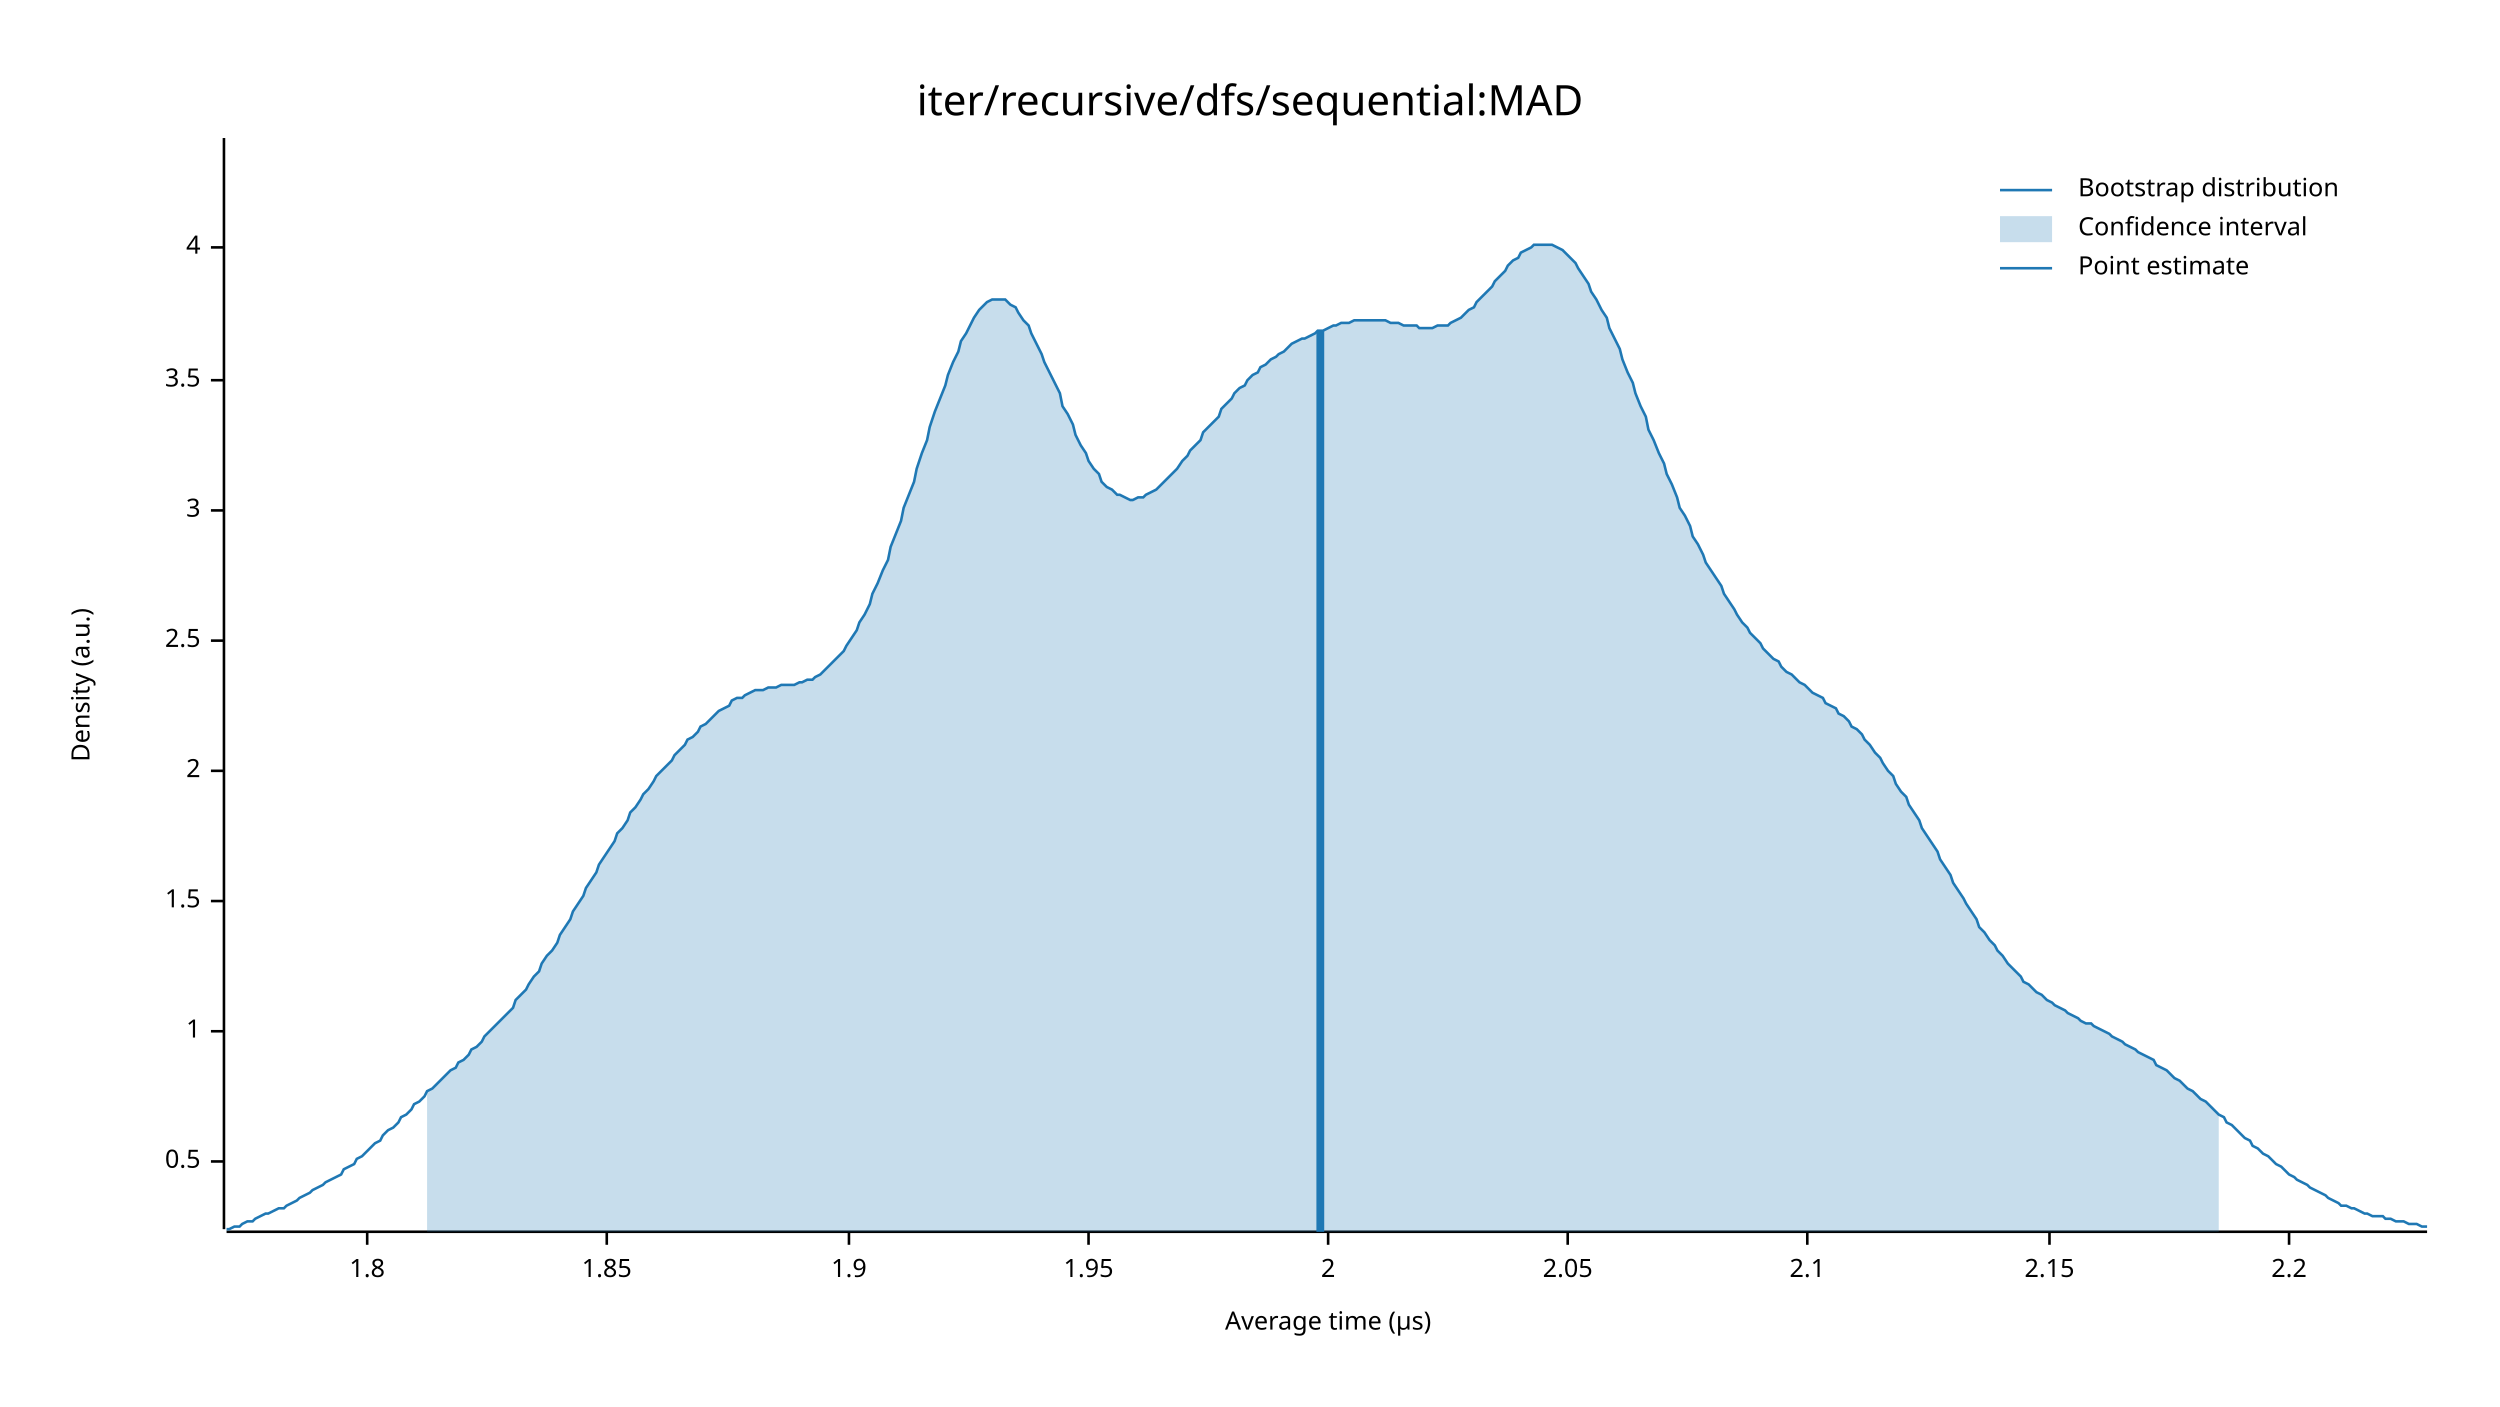
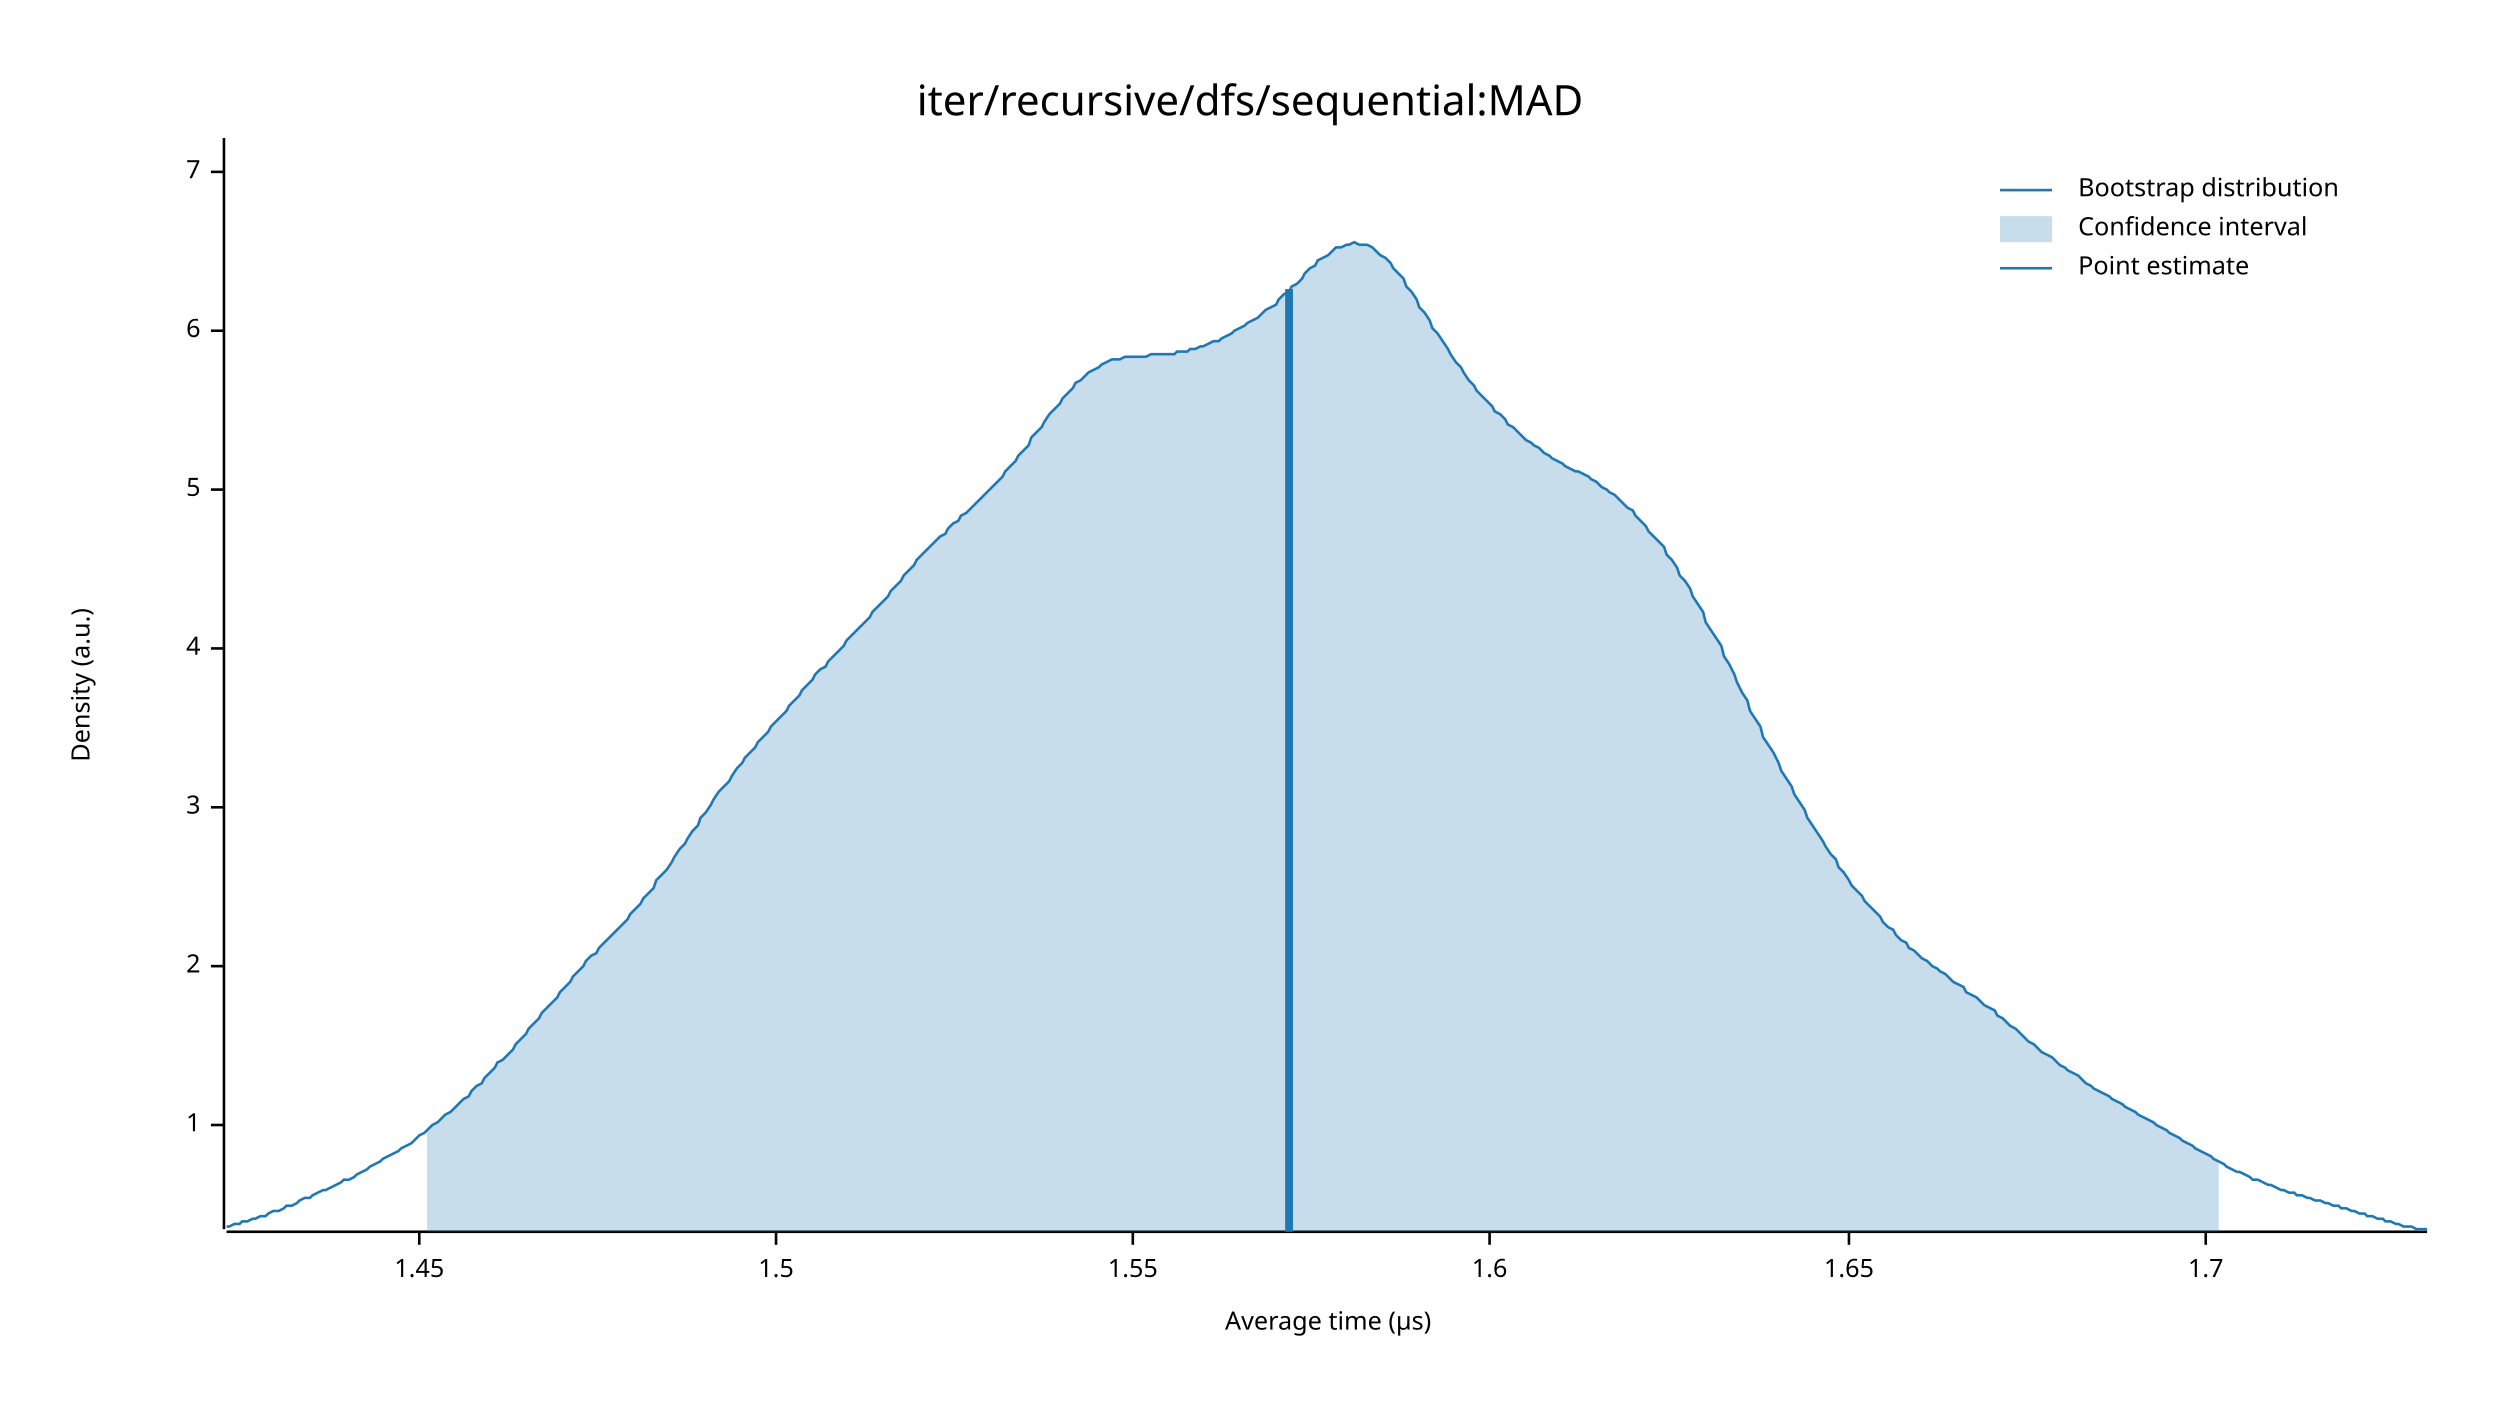
<svg xmlns="http://www.w3.org/2000/svg" width="960" height="540" viewBox="0 0 960 540">
  <text x="480" y="32" dy="0.76em" text-anchor="middle" font-family="sans-serif" font-size="16.129" opacity="1" fill="#000000">
iter/recursive/dfs/sequential:MAD
</text>
  <text x="27" y="263" dy="0.76em" text-anchor="middle" font-family="sans-serif" font-size="9.677" opacity="1" fill="#000000" transform="rotate(270, 27, 263)">
Density (a.u.)
</text>
  <text x="510" y="513" dy="-0.5ex" text-anchor="middle" font-family="sans-serif" font-size="9.677" opacity="1" fill="#000000">
Average time (µs)
</text>
  <polyline fill="none" opacity="1" stroke="#000000" stroke-width="1" points="86,53 86,472 " />
-   <text x="77" y="446" dy="0.5ex" text-anchor="end" font-family="sans-serif" font-size="9.677" opacity="1" fill="#000000">
- 0.5
- </text>
-   <polyline fill="none" opacity="1" stroke="#000000" stroke-width="1" points="81,446 86,446 " />
-   <text x="77" y="396" dy="0.5ex" text-anchor="end" font-family="sans-serif" font-size="9.677" opacity="1" fill="#000000">
+   <text x="77" y="432" dy="0.5ex" text-anchor="end" font-family="sans-serif" font-size="9.677" opacity="1" fill="#000000">
1
</text>
-   <polyline fill="none" opacity="1" stroke="#000000" stroke-width="1" points="81,396 86,396 " />
-   <text x="77" y="346" dy="0.5ex" text-anchor="end" font-family="sans-serif" font-size="9.677" opacity="1" fill="#000000">
+   <polyline fill="none" opacity="1" stroke="#000000" stroke-width="1" points="81,432 86,432 " />
+   <text x="77" y="371" dy="0.5ex" text-anchor="end" font-family="sans-serif" font-size="9.677" opacity="1" fill="#000000">
+ 2
+ </text>
+   <polyline fill="none" opacity="1" stroke="#000000" stroke-width="1" points="81,371 86,371 " />
+   <text x="77" y="310" dy="0.5ex" text-anchor="end" font-family="sans-serif" font-size="9.677" opacity="1" fill="#000000">
+ 3
+ </text>
+   <polyline fill="none" opacity="1" stroke="#000000" stroke-width="1" points="81,310 86,310 " />
+   <text x="77" y="249" dy="0.5ex" text-anchor="end" font-family="sans-serif" font-size="9.677" opacity="1" fill="#000000">
+ 4
+ </text>
+   <polyline fill="none" opacity="1" stroke="#000000" stroke-width="1" points="81,249 86,249 " />
+   <text x="77" y="188" dy="0.5ex" text-anchor="end" font-family="sans-serif" font-size="9.677" opacity="1" fill="#000000">
+ 5
+ </text>
+   <polyline fill="none" opacity="1" stroke="#000000" stroke-width="1" points="81,188 86,188 " />
+   <text x="77" y="127" dy="0.5ex" text-anchor="end" font-family="sans-serif" font-size="9.677" opacity="1" fill="#000000">
+ 6
+ </text>
+   <polyline fill="none" opacity="1" stroke="#000000" stroke-width="1" points="81,127 86,127 " />
+   <text x="77" y="66" dy="0.5ex" text-anchor="end" font-family="sans-serif" font-size="9.677" opacity="1" fill="#000000">
+ 7
+ </text>
+   <polyline fill="none" opacity="1" stroke="#000000" stroke-width="1" points="81,66 86,66 " />
+   <polyline fill="none" opacity="1" stroke="#000000" stroke-width="1" points="87,473 932,473 " />
+   <text x="161" y="483" dy="0.76em" text-anchor="middle" font-family="sans-serif" font-size="9.677" opacity="1" fill="#000000">
+ 1.45
+ </text>
+   <polyline fill="none" opacity="1" stroke="#000000" stroke-width="1" points="161,473 161,478 " />
+   <text x="298" y="483" dy="0.76em" text-anchor="middle" font-family="sans-serif" font-size="9.677" opacity="1" fill="#000000">
1.5
</text>
-   <polyline fill="none" opacity="1" stroke="#000000" stroke-width="1" points="81,346 86,346 " />
-   <text x="77" y="296" dy="0.5ex" text-anchor="end" font-family="sans-serif" font-size="9.677" opacity="1" fill="#000000">
- 2
+   <polyline fill="none" opacity="1" stroke="#000000" stroke-width="1" points="298,473 298,478 " />
+   <text x="435" y="483" dy="0.76em" text-anchor="middle" font-family="sans-serif" font-size="9.677" opacity="1" fill="#000000">
+ 1.55
</text>
-   <polyline fill="none" opacity="1" stroke="#000000" stroke-width="1" points="81,296 86,296 " />
-   <text x="77" y="246" dy="0.5ex" text-anchor="end" font-family="sans-serif" font-size="9.677" opacity="1" fill="#000000">
- 2.5
+   <polyline fill="none" opacity="1" stroke="#000000" stroke-width="1" points="435,473 435,478 " />
+   <text x="572" y="483" dy="0.76em" text-anchor="middle" font-family="sans-serif" font-size="9.677" opacity="1" fill="#000000">
+ 1.6
</text>
-   <polyline fill="none" opacity="1" stroke="#000000" stroke-width="1" points="81,246 86,246 " />
-   <text x="77" y="196" dy="0.5ex" text-anchor="end" font-family="sans-serif" font-size="9.677" opacity="1" fill="#000000">
- 3
+   <polyline fill="none" opacity="1" stroke="#000000" stroke-width="1" points="572,473 572,478 " />
+   <text x="710" y="483" dy="0.76em" text-anchor="middle" font-family="sans-serif" font-size="9.677" opacity="1" fill="#000000">
+ 1.65
</text>
-   <polyline fill="none" opacity="1" stroke="#000000" stroke-width="1" points="81,196 86,196 " />
-   <text x="77" y="146" dy="0.5ex" text-anchor="end" font-family="sans-serif" font-size="9.677" opacity="1" fill="#000000">
- 3.5
+   <polyline fill="none" opacity="1" stroke="#000000" stroke-width="1" points="710,473 710,478 " />
+   <text x="847" y="483" dy="0.76em" text-anchor="middle" font-family="sans-serif" font-size="9.677" opacity="1" fill="#000000">
+ 1.7
</text>
-   <polyline fill="none" opacity="1" stroke="#000000" stroke-width="1" points="81,146 86,146 " />
-   <text x="77" y="95" dy="0.5ex" text-anchor="end" font-family="sans-serif" font-size="9.677" opacity="1" fill="#000000">
- 4
- </text>
-   <polyline fill="none" opacity="1" stroke="#000000" stroke-width="1" points="81,95 86,95 " />
-   <polyline fill="none" opacity="1" stroke="#000000" stroke-width="1" points="87,473 932,473 " />
-   <text x="141" y="483" dy="0.76em" text-anchor="middle" font-family="sans-serif" font-size="9.677" opacity="1" fill="#000000">
- 1.8
- </text>
-   <polyline fill="none" opacity="1" stroke="#000000" stroke-width="1" points="141,473 141,478 " />
-   <text x="233" y="483" dy="0.76em" text-anchor="middle" font-family="sans-serif" font-size="9.677" opacity="1" fill="#000000">
- 1.85
- </text>
-   <polyline fill="none" opacity="1" stroke="#000000" stroke-width="1" points="233,473 233,478 " />
-   <text x="326" y="483" dy="0.76em" text-anchor="middle" font-family="sans-serif" font-size="9.677" opacity="1" fill="#000000">
- 1.9
- </text>
-   <polyline fill="none" opacity="1" stroke="#000000" stroke-width="1" points="326,473 326,478 " />
-   <text x="418" y="483" dy="0.76em" text-anchor="middle" font-family="sans-serif" font-size="9.677" opacity="1" fill="#000000">
- 1.95
- </text>
-   <polyline fill="none" opacity="1" stroke="#000000" stroke-width="1" points="418,473 418,478 " />
-   <text x="510" y="483" dy="0.76em" text-anchor="middle" font-family="sans-serif" font-size="9.677" opacity="1" fill="#000000">
- 2
- </text>
-   <polyline fill="none" opacity="1" stroke="#000000" stroke-width="1" points="510,473 510,478 " />
-   <text x="602" y="483" dy="0.76em" text-anchor="middle" font-family="sans-serif" font-size="9.677" opacity="1" fill="#000000">
- 2.05
- </text>
-   <polyline fill="none" opacity="1" stroke="#000000" stroke-width="1" points="602,473 602,478 " />
-   <text x="694" y="483" dy="0.76em" text-anchor="middle" font-family="sans-serif" font-size="9.677" opacity="1" fill="#000000">
- 2.1
- </text>
-   <polyline fill="none" opacity="1" stroke="#000000" stroke-width="1" points="694,473 694,478 " />
-   <text x="787" y="483" dy="0.76em" text-anchor="middle" font-family="sans-serif" font-size="9.677" opacity="1" fill="#000000">
- 2.15
- </text>
-   <polyline fill="none" opacity="1" stroke="#000000" stroke-width="1" points="787,473 787,478 " />
-   <text x="879" y="483" dy="0.76em" text-anchor="middle" font-family="sans-serif" font-size="9.677" opacity="1" fill="#000000">
- 2.2
- </text>
-   <polyline fill="none" opacity="1" stroke="#000000" stroke-width="1" points="879,473 879,478 " />
-   <polyline fill="none" opacity="1" stroke="#1F78B4" stroke-width="1" points="87,472 88,472 90,471 92,471 93,470 95,469 97,469 98,468 100,467 102,466 103,466 105,465 107,464 109,464 110,463 112,462 114,461 115,460 117,459 119,458 120,457 122,456 124,455 125,454 127,453 129,452 131,451 132,449 134,448 136,447 137,445 139,444 141,442 142,441 144,439 146,438 147,436 149,434 151,433 153,431 154,429 156,428 158,426 159,424 161,423 163,421 164,419 166,418 168,416 169,415 171,413 173,411 175,410 176,408 178,407 180,405 181,403 183,402 185,400 186,398 188,396 190,394 191,393 193,391 195,389 197,387 198,384 200,382 202,380 203,378 205,375 207,373 208,370 210,367 212,365 214,362 215,359 217,356 219,353 220,350 222,347 224,344 225,341 227,338 229,335 230,332 232,329 234,326 236,323 237,320 239,318 241,315 242,312 244,310 246,307 247,305 249,303 251,300 252,298 254,296 256,294 258,292 259,290 261,288 263,286 264,284 266,283 268,281 269,279 271,278 273,276 274,275 276,273 278,272 280,271 281,269 283,268 285,268 286,267 288,266 290,265 291,265 293,265 295,264 296,264 298,264 300,263 302,263 303,263 305,263 307,262 308,262 310,261 312,261 313,260 315,259 317,257 318,256 320,254 322,252 324,250 325,248 327,245 329,242 330,239 332,236 334,232 335,228 337,224 339,219 341,215 342,210 344,205 346,200 347,195 349,190 351,185 352,180 354,174 356,169 357,164 359,158 361,153 363,148 364,144 366,139 368,135 369,131 371,128 373,124 374,122 376,119 378,117 379,116 381,115 383,115 385,115 386,115 388,117 390,118 391,120 393,123 395,125 396,128 398,132 400,136 401,139 403,143 405,147 407,151 408,156 410,159 412,163 413,167 415,171 417,174 418,177 420,180 422,182 423,185 425,187 427,188 429,190 430,190 432,191 434,192 435,192 437,191 439,191 440,190 442,189 444,188 445,187 447,185 449,183 451,181 452,180 454,177 456,175 457,173 459,171 461,169 462,166 464,164 466,162 468,160 469,157 471,155 473,153 474,151 476,149 478,148 479,146 481,144 483,143 484,141 486,140 488,138 490,137 491,136 493,135 495,133 496,132 498,131 500,130 501,130 503,129 505,128 506,127 508,127 510,126 512,125 513,125 515,124 517,124 518,124 520,123 522,123 523,123 525,123 527,123 528,123 530,123 532,123 534,124 535,124 537,124 539,125 540,125 542,125 544,125 545,126 547,126 549,126 550,126 552,125 554,125 556,125 557,124 559,123 561,122 562,121 564,119 566,118 567,116 569,114 571,112 573,110 574,108 576,106 578,104 579,102 581,100 583,99 584,97 586,96 588,95 589,94 591,94 593,94 595,94 596,94 598,95 600,96 601,97 603,99 605,101 606,103 608,106 610,109 611,112 613,115 615,119 617,122 618,126 620,130 622,134 623,138 625,143 627,147 628,151 630,156 632,160 633,165 635,169 637,174 639,178 640,182 642,186 644,191 645,195 647,198 649,202 650,206 652,209 654,213 655,216 657,219 659,222 661,225 662,228 664,231 666,234 667,236 669,239 671,241 672,243 674,245 676,247 677,249 679,251 681,253 683,254 684,256 686,258 688,259 689,260 691,262 693,263 694,264 696,266 698,267 700,268 701,270 703,271 705,272 706,274 708,275 710,277 711,279 713,280 715,282 716,284 718,286 720,289 722,291 723,293 725,296 727,298 728,301 730,304 732,306 733,309 735,312 737,315 738,318 740,321 742,324 744,327 745,330 747,333 749,336 750,339 752,342 754,345 755,347 757,350 759,353 760,356 762,358 764,361 766,363 767,365 769,367 771,370 772,371 774,373 776,375 777,377 779,378 781,380 782,381 784,382 786,384 788,385 789,386 791,387 793,388 794,389 796,390 798,391 799,392 801,393 803,393 804,394 806,395 808,396 810,397 811,398 813,399 815,400 816,401 818,402 820,403 821,404 823,405 825,406 827,407 828,409 830,410 832,411 833,412 835,414 837,415 838,416 840,418 842,419 843,420 845,422 847,423 849,425 850,426 852,428 854,429 855,431 857,432 859,434 860,435 862,437 864,438 865,440 867,441 869,443 871,444 872,445 874,447 876,448 877,449 879,451 881,452 882,453 884,454 886,455 887,456 889,457 891,458 893,459 894,460 896,461 898,462 899,463 901,463 903,464 904,464 906,465 908,466 909,466 911,467 913,467 915,467 916,468 918,468 920,469 921,469 923,469 925,470 926,470 928,470 930,471 932,471 " />
-   <polygon opacity="0.25" fill="#1F78B4" points="164,419 166,418 168,416 169,415 171,413 173,411 175,410 176,408 178,407 180,405 181,403 183,402 185,400 186,398 188,396 190,394 191,393 193,391 195,389 197,387 198,384 200,382 202,380 203,378 205,375 207,373 208,370 210,367 212,365 214,362 215,359 217,356 219,353 220,350 222,347 224,344 225,341 227,338 229,335 230,332 232,329 234,326 236,323 237,320 239,318 241,315 242,312 244,310 246,307 247,305 249,303 251,300 252,298 254,296 256,294 258,292 259,290 261,288 263,286 264,284 266,283 268,281 269,279 271,278 273,276 274,275 276,273 278,272 280,271 281,269 283,268 285,268 286,267 288,266 290,265 291,265 293,265 295,264 296,264 298,264 300,263 302,263 303,263 305,263 307,262 308,262 310,261 312,261 313,260 315,259 317,257 318,256 320,254 322,252 324,250 325,248 327,245 329,242 330,239 332,236 334,232 335,228 337,224 339,219 341,215 342,210 344,205 346,200 347,195 349,190 351,185 352,180 354,174 356,169 357,164 359,158 361,153 363,148 364,144 366,139 368,135 369,131 371,128 373,124 374,122 376,119 378,117 379,116 381,115 383,115 385,115 386,115 388,117 390,118 391,120 393,123 395,125 396,128 398,132 400,136 401,139 403,143 405,147 407,151 408,156 410,159 412,163 413,167 415,171 417,174 418,177 420,180 422,182 423,185 425,187 427,188 429,190 430,190 432,191 434,192 435,192 437,191 439,191 440,190 442,189 444,188 445,187 447,185 449,183 451,181 452,180 454,177 456,175 457,173 459,171 461,169 462,166 464,164 466,162 468,160 469,157 471,155 473,153 474,151 476,149 478,148 479,146 481,144 483,143 484,141 486,140 488,138 490,137 491,136 493,135 495,133 496,132 498,131 500,130 501,130 503,129 505,128 506,127 508,127 510,126 512,125 513,125 515,124 517,124 518,124 520,123 522,123 523,123 525,123 527,123 528,123 530,123 532,123 534,124 535,124 537,124 539,125 540,125 542,125 544,125 545,126 547,126 549,126 550,126 552,125 554,125 556,125 557,124 559,123 561,122 562,121 564,119 566,118 567,116 569,114 571,112 573,110 574,108 576,106 578,104 579,102 581,100 583,99 584,97 586,96 588,95 589,94 591,94 593,94 595,94 596,94 598,95 600,96 601,97 603,99 605,101 606,103 608,106 610,109 611,112 613,115 615,119 617,122 618,126 620,130 622,134 623,138 625,143 627,147 628,151 630,156 632,160 633,165 635,169 637,174 639,178 640,182 642,186 644,191 645,195 647,198 649,202 650,206 652,209 654,213 655,216 657,219 659,222 661,225 662,228 664,231 666,234 667,236 669,239 671,241 672,243 674,245 676,247 677,249 679,251 681,253 683,254 684,256 686,258 688,259 689,260 691,262 693,263 694,264 696,266 698,267 700,268 701,270 703,271 705,272 706,274 708,275 710,277 711,279 713,280 715,282 716,284 718,286 720,289 722,291 723,293 725,296 727,298 728,301 730,304 732,306 733,309 735,312 737,315 738,318 740,321 742,324 744,327 745,330 747,333 749,336 750,339 752,342 754,345 755,347 757,350 759,353 760,356 762,358 764,361 766,363 767,365 769,367 771,370 772,371 774,373 776,375 777,377 779,378 781,380 782,381 784,382 786,384 788,385 789,386 791,387 793,388 794,389 796,390 798,391 799,392 801,393 803,393 804,394 806,395 808,396 810,397 811,398 813,399 815,400 816,401 818,402 820,403 821,404 823,405 825,406 827,407 828,409 830,410 832,411 833,412 835,414 837,415 838,416 840,418 842,419 843,420 845,422 847,423 849,425 850,426 852,428 852,473 164,473 " />
-   <polyline fill="none" opacity="1" stroke="#1F78B4" stroke-width="3" points="507,473 507,127 " />
+   <polyline fill="none" opacity="1" stroke="#000000" stroke-width="1" points="847,473 847,478 " />
+   <polyline fill="none" opacity="1" stroke="#1F78B4" stroke-width="1" points="87,471 88,471 90,470 92,470 93,469 95,469 97,468 98,468 100,467 102,467 103,466 105,465 107,465 109,464 110,463 112,463 114,462 115,461 117,460 119,460 120,459 122,458 124,457 125,457 127,456 129,455 131,454 132,453 134,453 136,452 137,451 139,450 141,449 142,448 144,447 146,446 147,445 149,444 151,443 153,442 154,441 156,440 158,439 159,438 161,436 163,435 164,434 166,432 168,431 169,430 171,428 173,427 175,425 176,424 178,422 180,421 181,419 183,417 185,416 186,414 188,412 190,410 191,408 193,407 195,405 197,403 198,401 200,399 202,397 203,395 205,393 207,391 208,389 210,387 212,385 214,383 215,381 217,379 219,377 220,375 222,373 224,371 225,369 227,367 229,366 230,364 232,362 234,360 236,358 237,357 239,355 241,353 242,351 244,349 246,347 247,345 249,343 251,341 252,338 254,336 256,334 258,331 259,329 261,326 263,324 264,322 266,319 268,317 269,314 271,312 273,309 274,307 276,304 278,302 280,300 281,298 283,295 285,293 286,291 288,289 290,287 291,285 293,283 295,281 296,279 298,277 300,275 302,273 303,271 305,269 307,267 308,265 310,263 312,261 313,259 315,257 317,256 318,254 320,252 322,250 324,248 325,246 327,244 329,242 330,241 332,239 334,237 335,235 337,233 339,231 341,229 342,227 344,225 346,223 347,221 349,219 351,217 352,215 354,213 356,211 357,210 359,208 361,206 363,205 364,203 366,201 368,200 369,198 371,197 373,195 374,194 376,192 378,190 379,189 381,187 383,185 385,183 386,181 388,179 390,177 391,175 393,173 395,171 396,168 398,166 400,164 401,162 403,159 405,157 407,155 408,153 410,151 412,149 413,147 415,146 417,144 418,143 420,142 422,141 423,140 425,139 427,138 429,138 430,138 432,137 434,137 435,137 437,137 439,137 440,137 442,136 444,136 445,136 447,136 449,136 451,136 452,135 454,135 456,135 457,134 459,134 461,133 462,133 464,132 466,131 468,131 469,130 471,129 473,128 474,127 476,126 478,125 479,124 481,123 483,122 484,121 486,119 488,118 490,117 491,115 493,113 495,112 496,110 498,109 500,107 501,105 503,103 505,102 506,100 508,99 510,98 512,96 513,95 515,95 517,94 518,94 520,93 522,94 523,94 525,94 527,95 528,96 530,98 532,99 534,101 535,103 537,105 539,107 540,110 542,112 544,115 545,118 547,120 549,123 550,126 552,128 554,131 556,134 557,136 559,139 561,141 562,143 564,146 566,148 567,150 569,152 571,154 573,156 574,158 576,159 578,161 579,163 581,164 583,166 584,167 586,169 588,170 589,171 591,172 593,174 595,175 596,176 598,177 600,178 601,179 603,180 605,181 606,181 608,182 610,183 611,184 613,185 615,187 617,188 618,189 620,190 622,192 623,193 625,195 627,196 628,198 630,200 632,202 633,204 635,206 637,208 639,210 640,213 642,215 644,218 645,221 647,223 649,226 650,229 652,232 654,235 655,239 657,242 659,245 661,248 662,252 664,255 666,259 667,262 669,266 671,269 672,273 674,276 676,279 677,283 679,286 681,289 683,293 684,296 686,299 688,302 689,305 691,308 693,311 694,314 696,317 698,320 700,323 701,325 703,328 705,330 706,333 708,335 710,338 711,340 713,342 715,344 716,346 718,348 720,350 722,352 723,354 725,356 727,357 728,359 730,361 732,362 733,364 735,365 737,367 738,368 740,369 742,371 744,372 745,373 747,374 749,376 750,377 752,378 754,379 755,381 757,382 759,383 760,384 762,386 764,387 766,388 767,390 769,391 771,393 772,394 774,395 776,397 777,398 779,400 781,401 782,402 784,404 786,405 788,406 789,407 791,409 793,410 794,411 796,412 798,413 799,414 801,416 803,417 804,418 806,419 808,420 810,421 811,422 813,423 815,424 816,425 818,426 820,427 821,428 823,429 825,430 827,431 828,432 830,433 832,434 833,435 835,436 837,437 838,438 840,439 842,440 843,441 845,442 847,443 849,444 850,445 852,446 854,447 855,448 857,449 859,450 860,450 862,451 864,452 865,453 867,453 869,454 871,455 872,455 874,456 876,457 877,457 879,458 881,458 882,459 884,459 886,460 887,460 889,461 891,461 893,462 894,462 896,463 898,463 899,464 901,464 903,465 904,465 906,466 908,466 909,467 911,467 913,468 915,468 916,469 918,469 920,470 921,470 923,471 925,471 926,471 928,472 930,472 932,472 " />
+   <polygon opacity="0.25" fill="#1F78B4" points="164,434 166,432 168,431 169,430 171,428 173,427 175,425 176,424 178,422 180,421 181,419 183,417 185,416 186,414 188,412 190,410 191,408 193,407 195,405 197,403 198,401 200,399 202,397 203,395 205,393 207,391 208,389 210,387 212,385 214,383 215,381 217,379 219,377 220,375 222,373 224,371 225,369 227,367 229,366 230,364 232,362 234,360 236,358 237,357 239,355 241,353 242,351 244,349 246,347 247,345 249,343 251,341 252,338 254,336 256,334 258,331 259,329 261,326 263,324 264,322 266,319 268,317 269,314 271,312 273,309 274,307 276,304 278,302 280,300 281,298 283,295 285,293 286,291 288,289 290,287 291,285 293,283 295,281 296,279 298,277 300,275 302,273 303,271 305,269 307,267 308,265 310,263 312,261 313,259 315,257 317,256 318,254 320,252 322,250 324,248 325,246 327,244 329,242 330,241 332,239 334,237 335,235 337,233 339,231 341,229 342,227 344,225 346,223 347,221 349,219 351,217 352,215 354,213 356,211 357,210 359,208 361,206 363,205 364,203 366,201 368,200 369,198 371,197 373,195 374,194 376,192 378,190 379,189 381,187 383,185 385,183 386,181 388,179 390,177 391,175 393,173 395,171 396,168 398,166 400,164 401,162 403,159 405,157 407,155 408,153 410,151 412,149 413,147 415,146 417,144 418,143 420,142 422,141 423,140 425,139 427,138 429,138 430,138 432,137 434,137 435,137 437,137 439,137 440,137 442,136 444,136 445,136 447,136 449,136 451,136 452,135 454,135 456,135 457,134 459,134 461,133 462,133 464,132 466,131 468,131 469,130 471,129 473,128 474,127 476,126 478,125 479,124 481,123 483,122 484,121 486,119 488,118 490,117 491,115 493,113 495,112 496,110 498,109 500,107 501,105 503,103 505,102 506,100 508,99 510,98 512,96 513,95 515,95 517,94 518,94 520,93 522,94 523,94 525,94 527,95 528,96 530,98 532,99 534,101 535,103 537,105 539,107 540,110 542,112 544,115 545,118 547,120 549,123 550,126 552,128 554,131 556,134 557,136 559,139 561,141 562,143 564,146 566,148 567,150 569,152 571,154 573,156 574,158 576,159 578,161 579,163 581,164 583,166 584,167 586,169 588,170 589,171 591,172 593,174 595,175 596,176 598,177 600,178 601,179 603,180 605,181 606,181 608,182 610,183 611,184 613,185 615,187 617,188 618,189 620,190 622,192 623,193 625,195 627,196 628,198 630,200 632,202 633,204 635,206 637,208 639,210 640,213 642,215 644,218 645,221 647,223 649,226 650,229 652,232 654,235 655,239 657,242 659,245 661,248 662,252 664,255 666,259 667,262 669,266 671,269 672,273 674,276 676,279 677,283 679,286 681,289 683,293 684,296 686,299 688,302 689,305 691,308 693,311 694,314 696,317 698,320 700,323 701,325 703,328 705,330 706,333 708,335 710,338 711,340 713,342 715,344 716,346 718,348 720,350 722,352 723,354 725,356 727,357 728,359 730,361 732,362 733,364 735,365 737,367 738,368 740,369 742,371 744,372 745,373 747,374 749,376 750,377 752,378 754,379 755,381 757,382 759,383 760,384 762,386 764,387 766,388 767,390 769,391 771,393 772,394 774,395 776,397 777,398 779,400 781,401 782,402 784,404 786,405 788,406 789,407 791,409 793,410 794,411 796,412 798,413 799,414 801,416 803,417 804,418 806,419 808,420 810,421 811,422 813,423 815,424 816,425 818,426 820,427 821,428 823,429 825,430 827,431 828,432 830,433 832,434 833,435 835,436 837,437 838,438 840,439 842,440 843,441 845,442 847,443 849,444 850,445 852,446 852,473 164,473 " />
+   <polyline fill="none" opacity="1" stroke="#1F78B4" stroke-width="3" points="495,473 495,111 " />
  <text x="798" y="68" dy="0.76em" text-anchor="start" font-family="sans-serif" font-size="9.677" opacity="1" fill="#000000">
Bootstrap distribution
</text>
  <text x="798" y="83" dy="0.76em" text-anchor="start" font-family="sans-serif" font-size="9.677" opacity="1" fill="#000000">
Confidence interval
</text>
  <text x="798" y="98" dy="0.76em" text-anchor="start" font-family="sans-serif" font-size="9.677" opacity="1" fill="#000000">
Point estimate
</text>
  <polyline fill="none" opacity="1" stroke="#1F78B4" stroke-width="1" points="768,73 788,73 " />
  <rect x="768" y="83" width="20" height="10" opacity="0.25" fill="#1F78B4" stroke="none" />
  <polyline fill="none" opacity="1" stroke="#1F78B4" stroke-width="1" points="768,103 788,103 " />
</svg>
